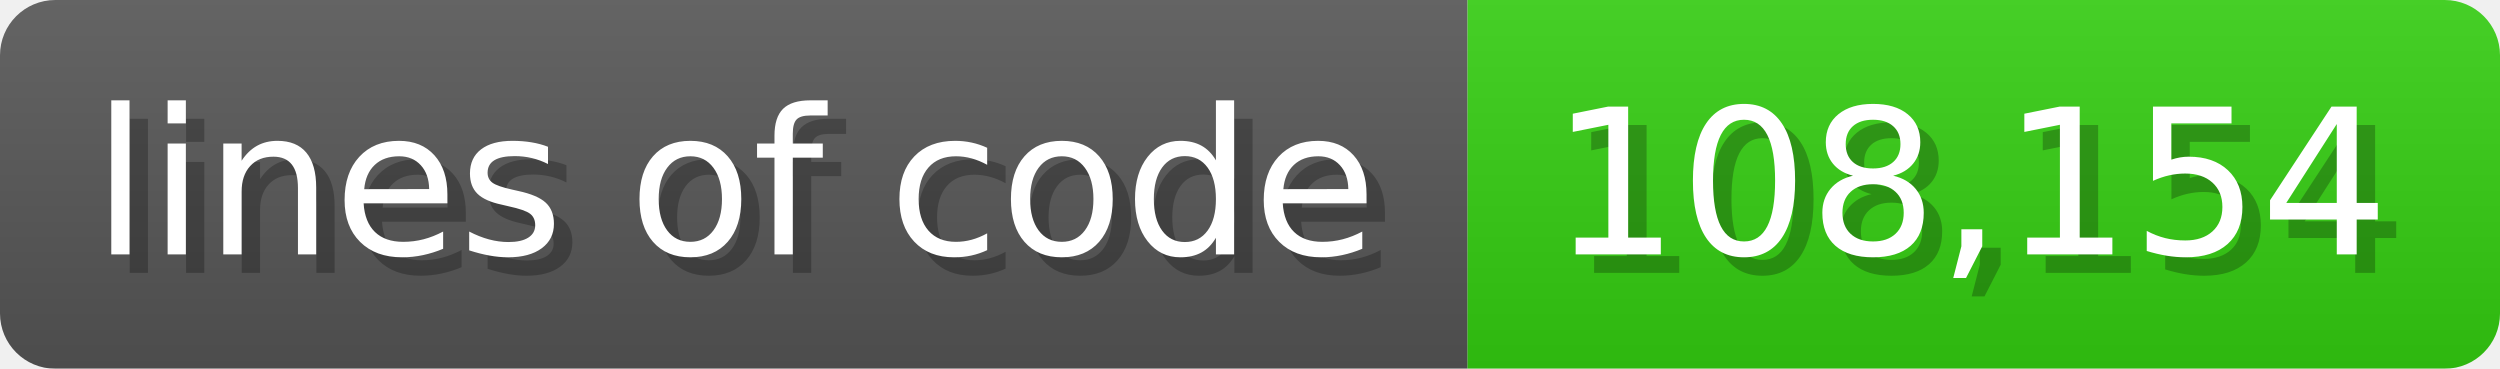
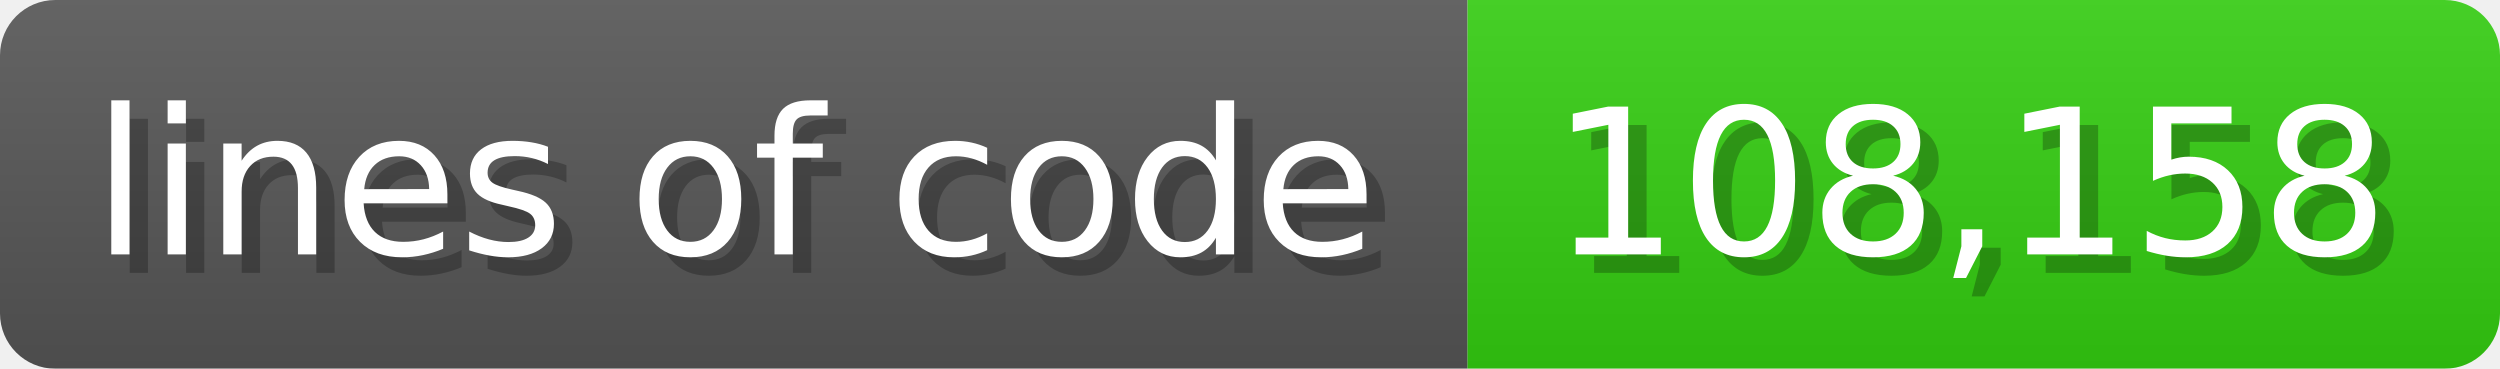
<svg xmlns="http://www.w3.org/2000/svg" width="135.6" height="20" viewBox="0 0 1356 200">
  <linearGradient id="a" x2="0" y2="100%">
    <stop offset="0" stop-opacity=".1" stop-color="#EEE" />
    <stop offset="1" stop-opacity=".1" />
  </linearGradient>
  <mask id="m">
    <rect width="1356" height="200" rx="30" fill="#FFF" />
  </mask>
  <g mask="url(#m)">
    <rect width="796" height="200" fill="#555" />
    <rect width="560" height="200" fill="#3C1" x="796" />
    <rect width="1356" height="200" fill="url(#a)" />
  </g>
  <g fill="#fff" text-anchor="start" font-family="Verdana,DejaVu Sans,sans-serif" font-size="110">
    <text x="60" y="148" textLength="696" fill="#000" opacity="0.25">lines of code</text>
    <text x="50" y="138" textLength="696">lines of code</text>
-     <text x="851" y="148" textLength="460" fill="#000" opacity="0.25">108,154</text>
-     <text x="841" y="138" textLength="460">108,154</text>
+     <text x="851" y="148" textLength="460" fill="#000" opacity="0.25">108,158</text>
+     <text x="841" y="138" textLength="460">108,158</text>
  </g>
</svg>
